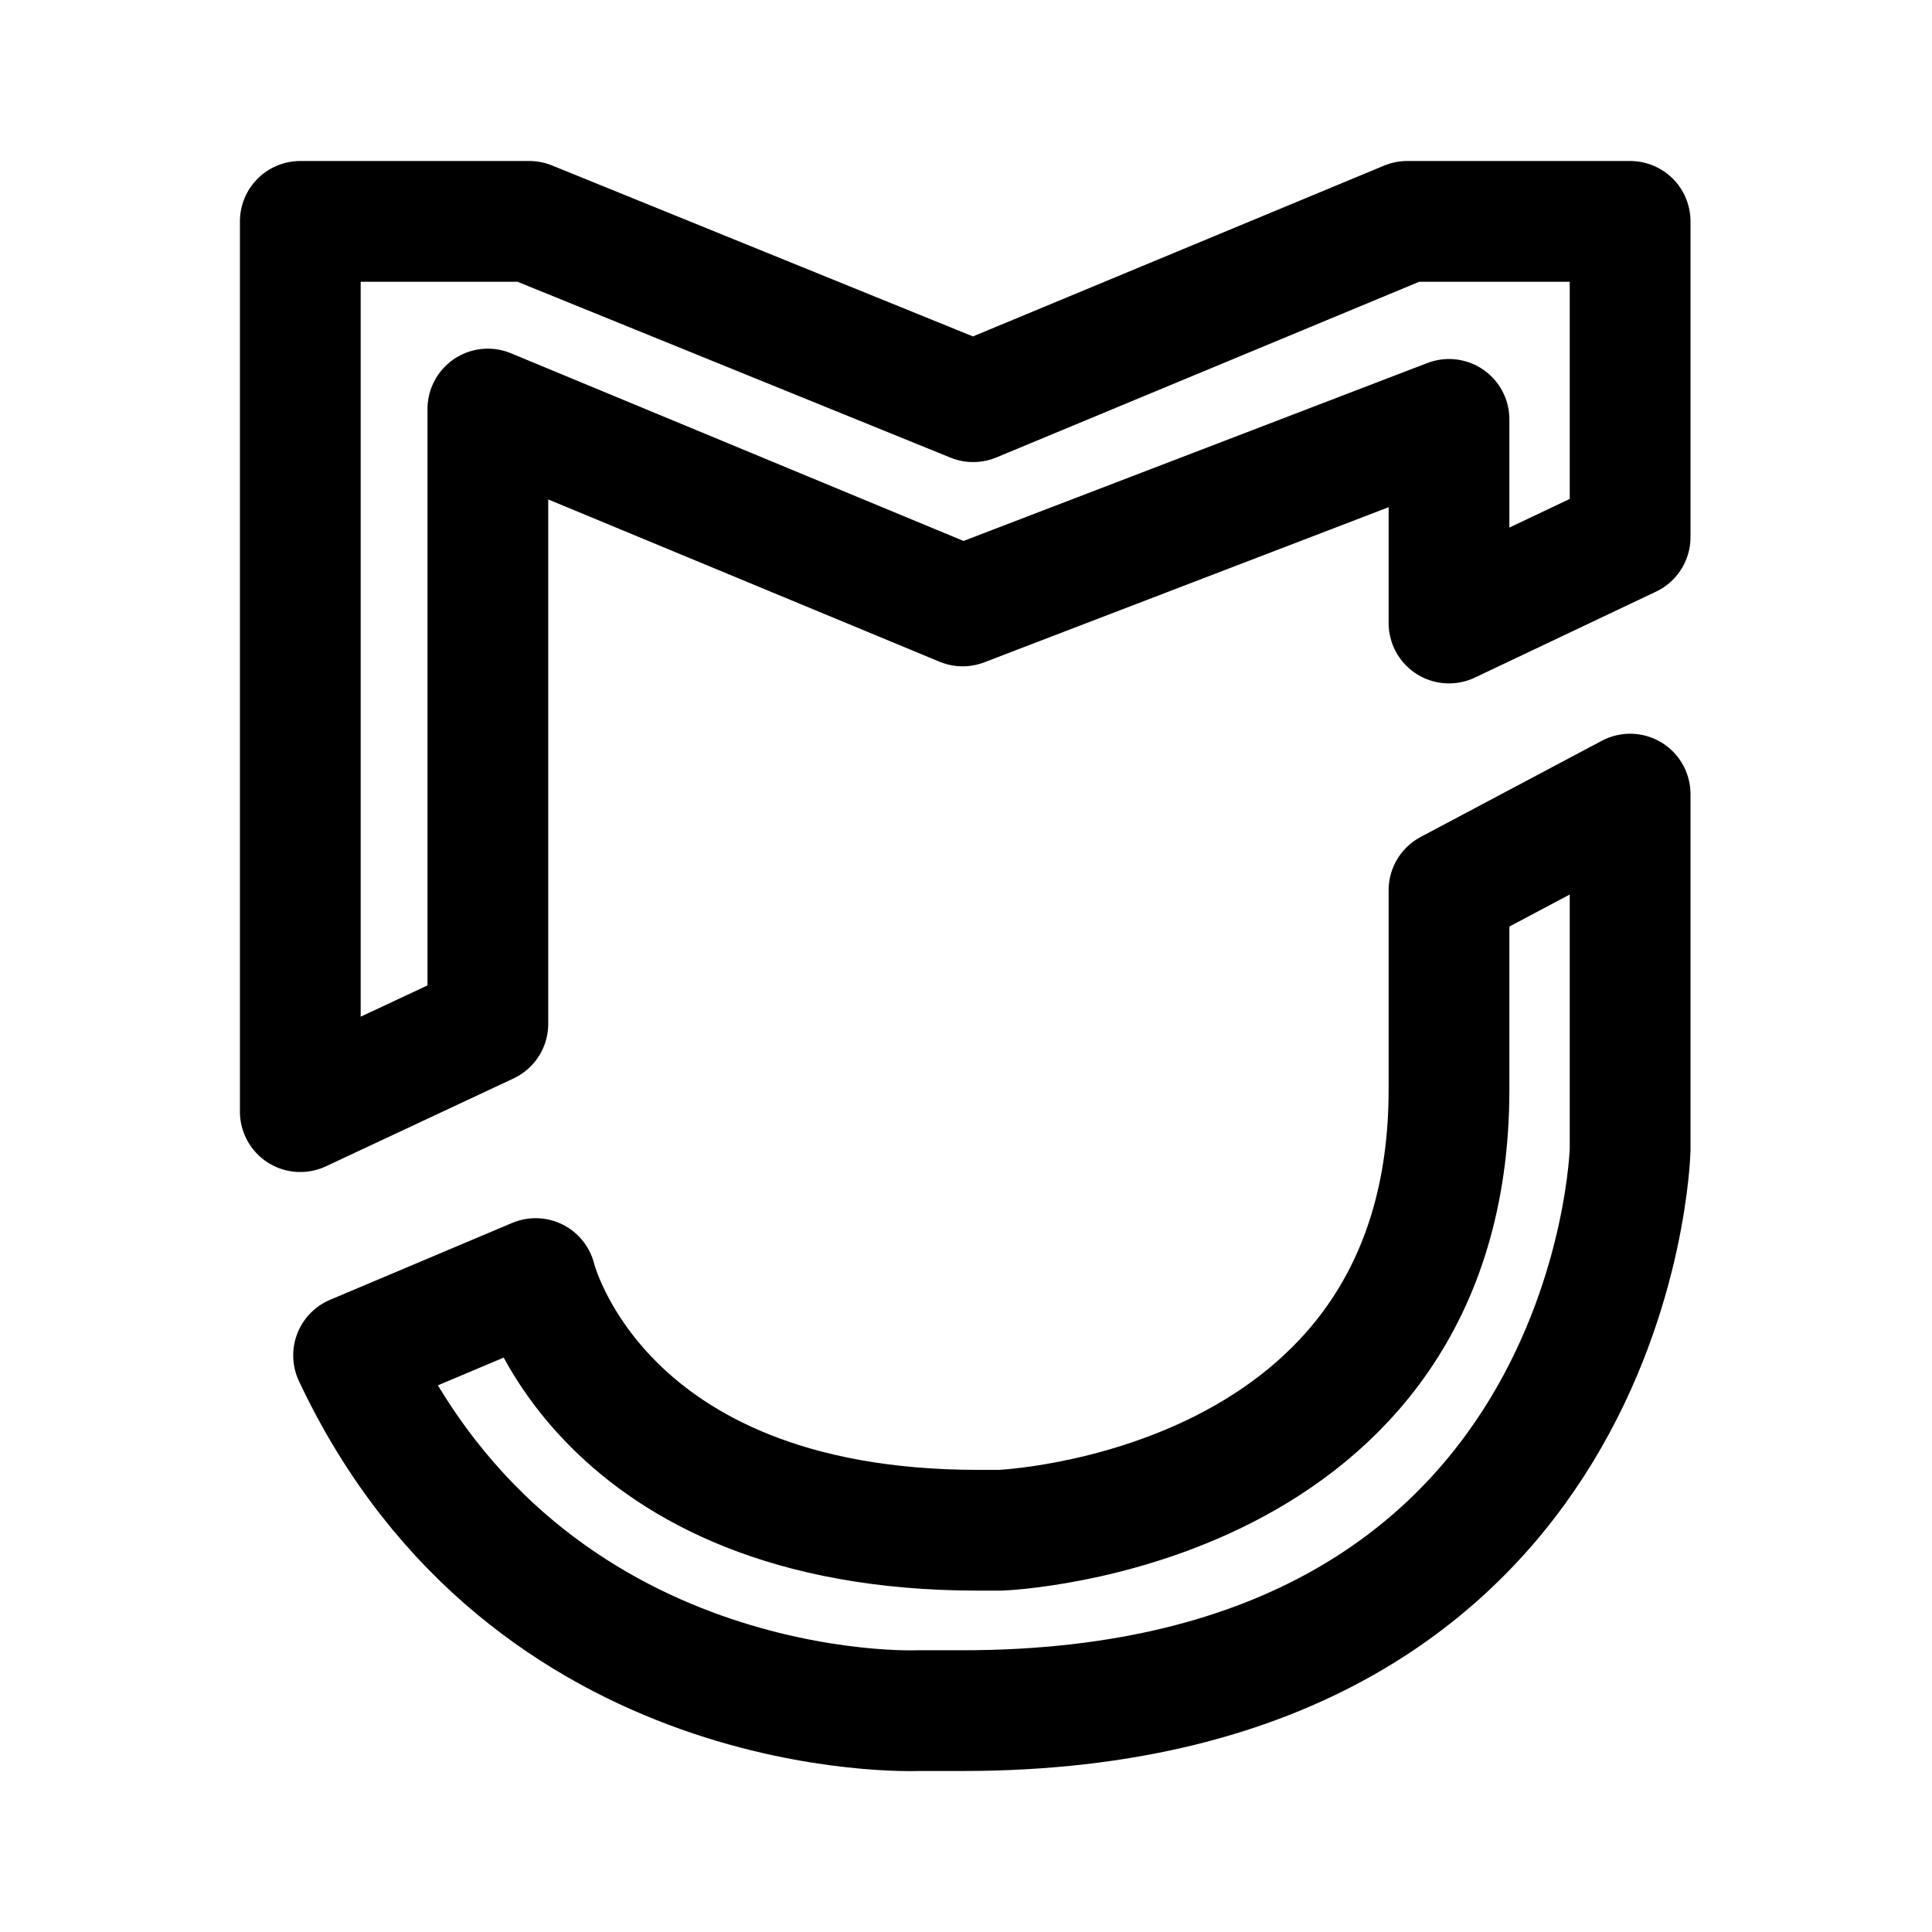
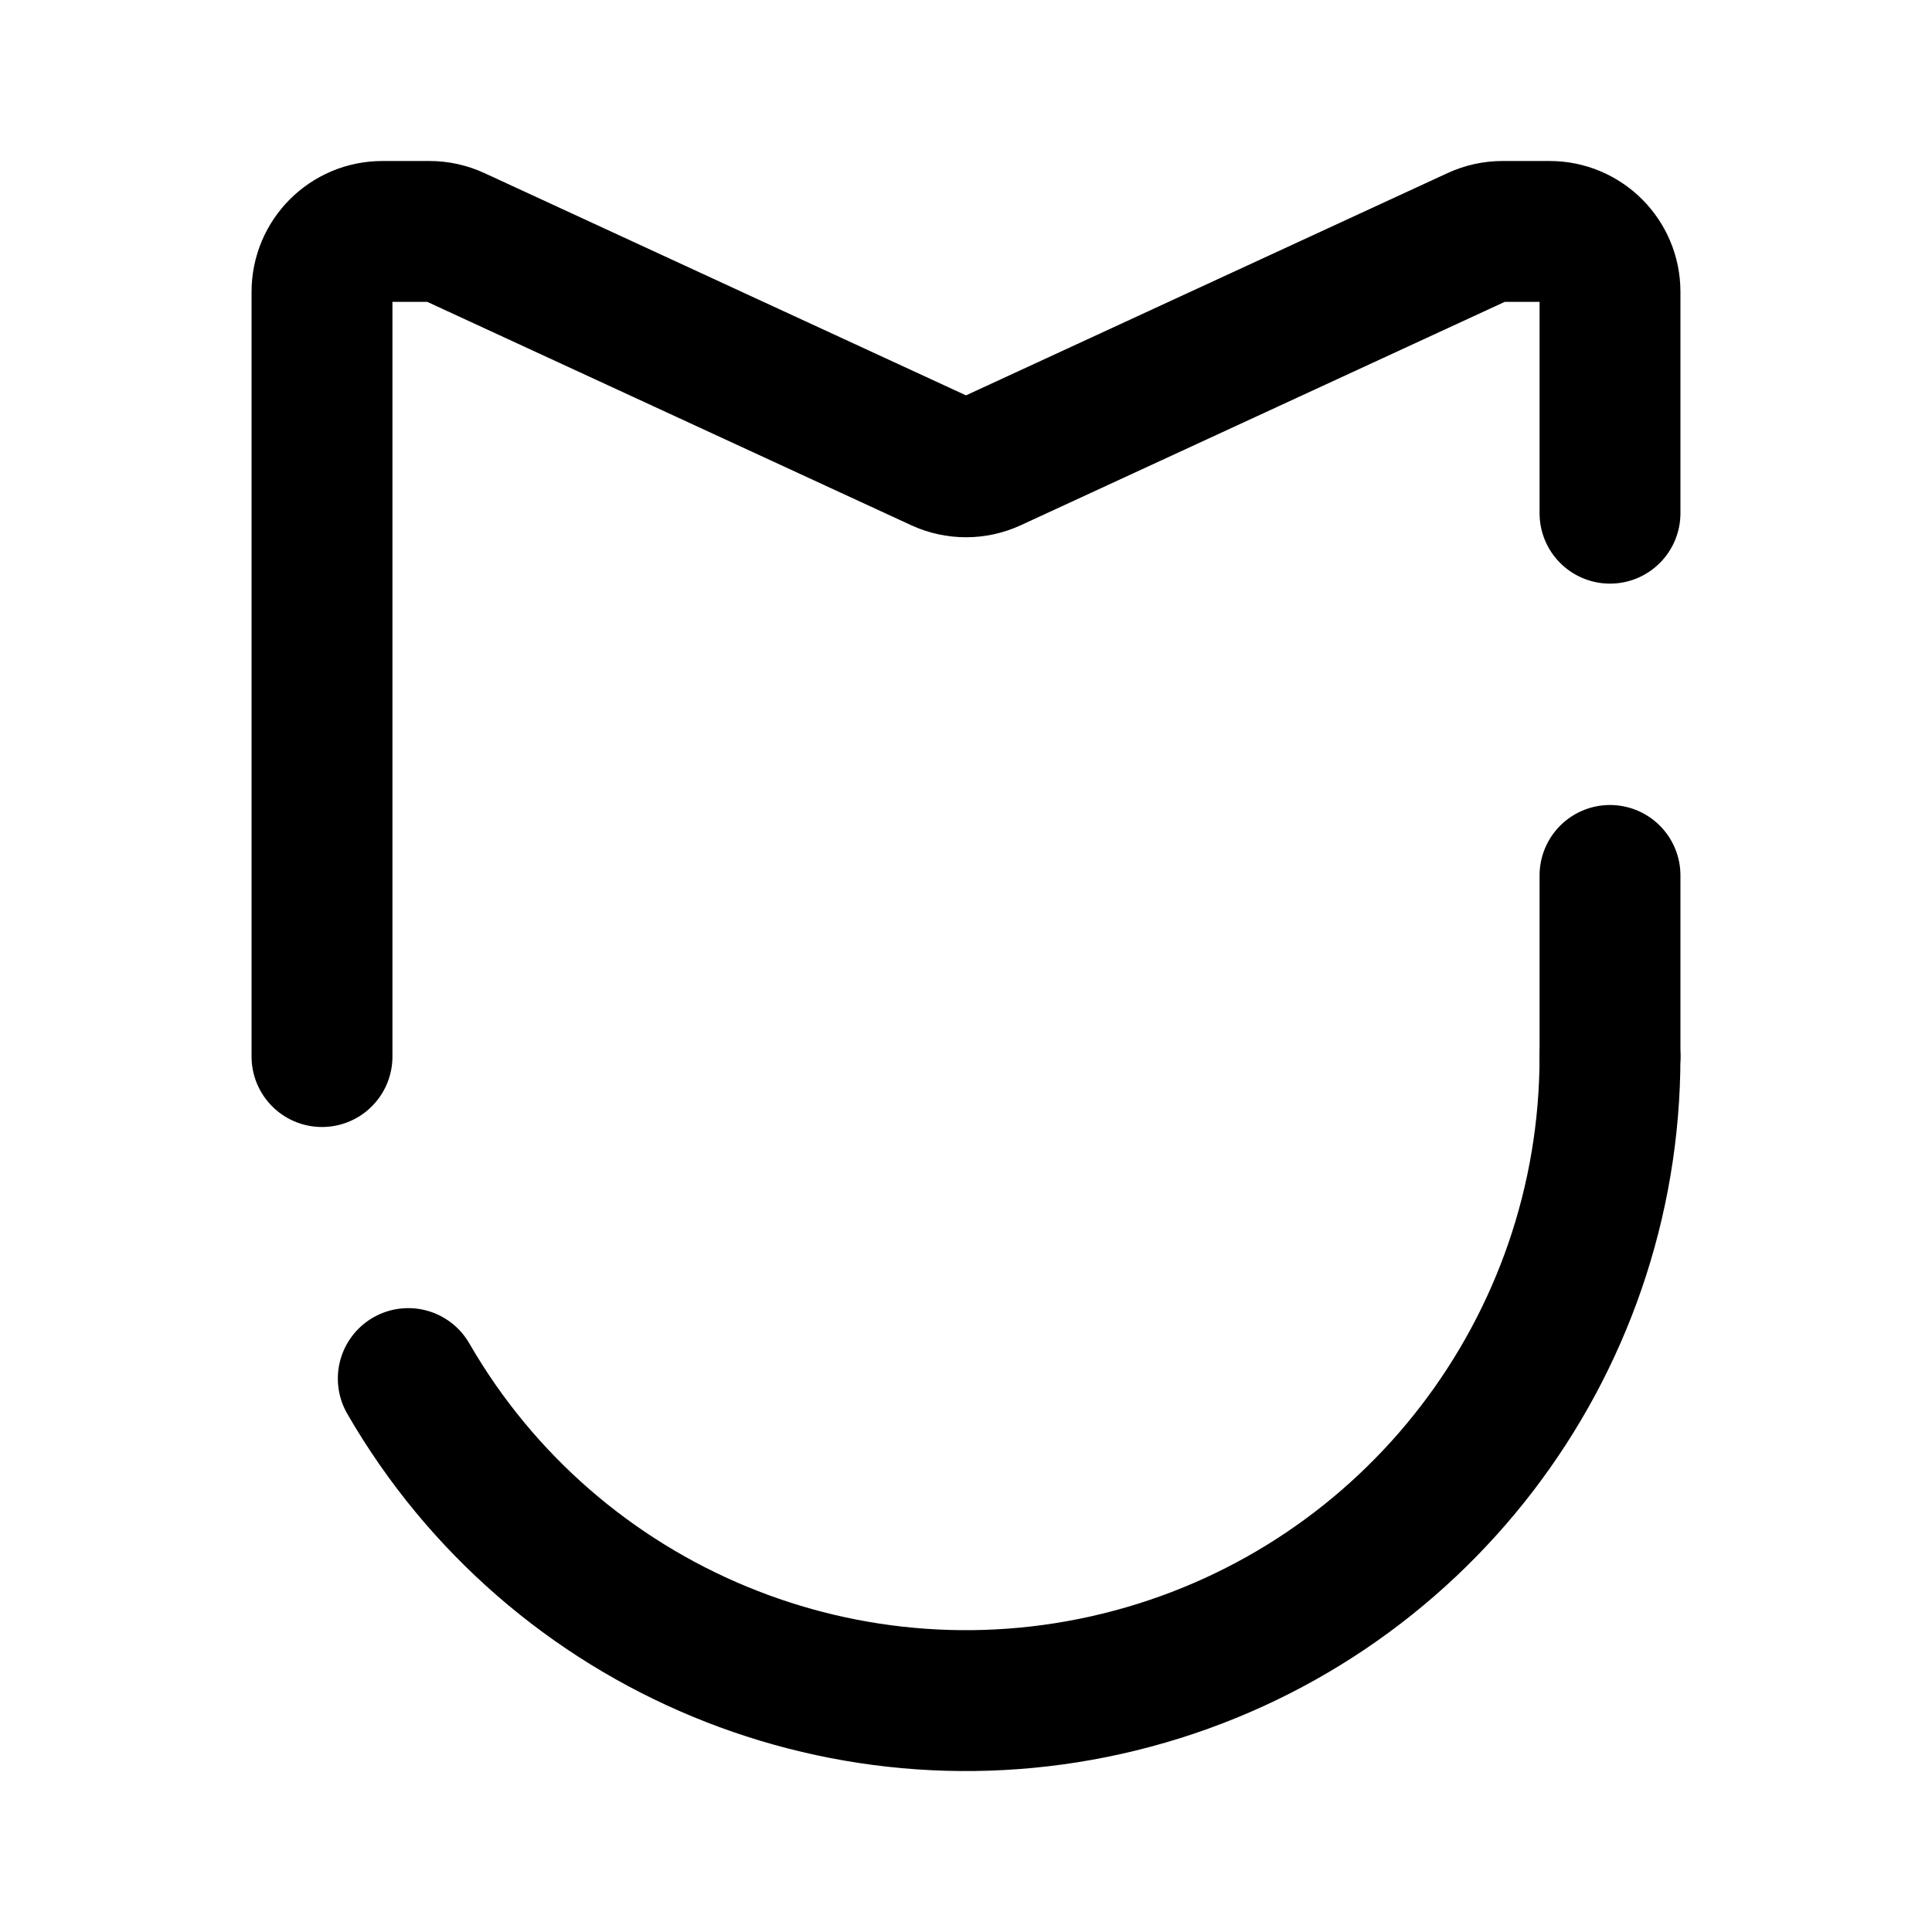
- <svg xmlns="http://www.w3.org/2000/svg" width="192" height="192" viewBox="0 0 192 192">
-   <path fill="none" stroke="#000" stroke-linejoin="round" stroke-width="12" d="M162 53.376V22h-22.152L96.715 39.92 52.599 22H29.843v88.474l18.64-8.73V40.65l47.184 19.568L144 41.678v20.238zm-18 35.097 18-9.556v35.326S160.661 170 95.648 170H91.18s-38.675 1.624-56.042-35.301l18.093-7.637s6.01 25.012 43.973 25.012h2.229S144 150.36 144 108.28z" />
+ <svg xmlns="http://www.w3.org/2000/svg" width="192" height="192" viewBox="0 0 192 192" fill="none">
+   <path d="M160 87v18m0-54V29a6 6 0 0 0-6-6h-4.682c-.868 0-1.726.188-2.515.552L98.514 45.84a6 6 0 0 1-5.028 0l-48.29-22.288A6 6 0 0 0 42.682 23H38a6 6 0 0 0-6 6v76" stroke="#000" stroke-width="14" stroke-linecap="round" />
+   <path d="M160 105a64.003 64.003 0 0 1-47.436 61.819A63.997 63.997 0 0 1 40.574 137" stroke="#000" stroke-width="14" stroke-linecap="round" stroke-linejoin="round" />
</svg>
